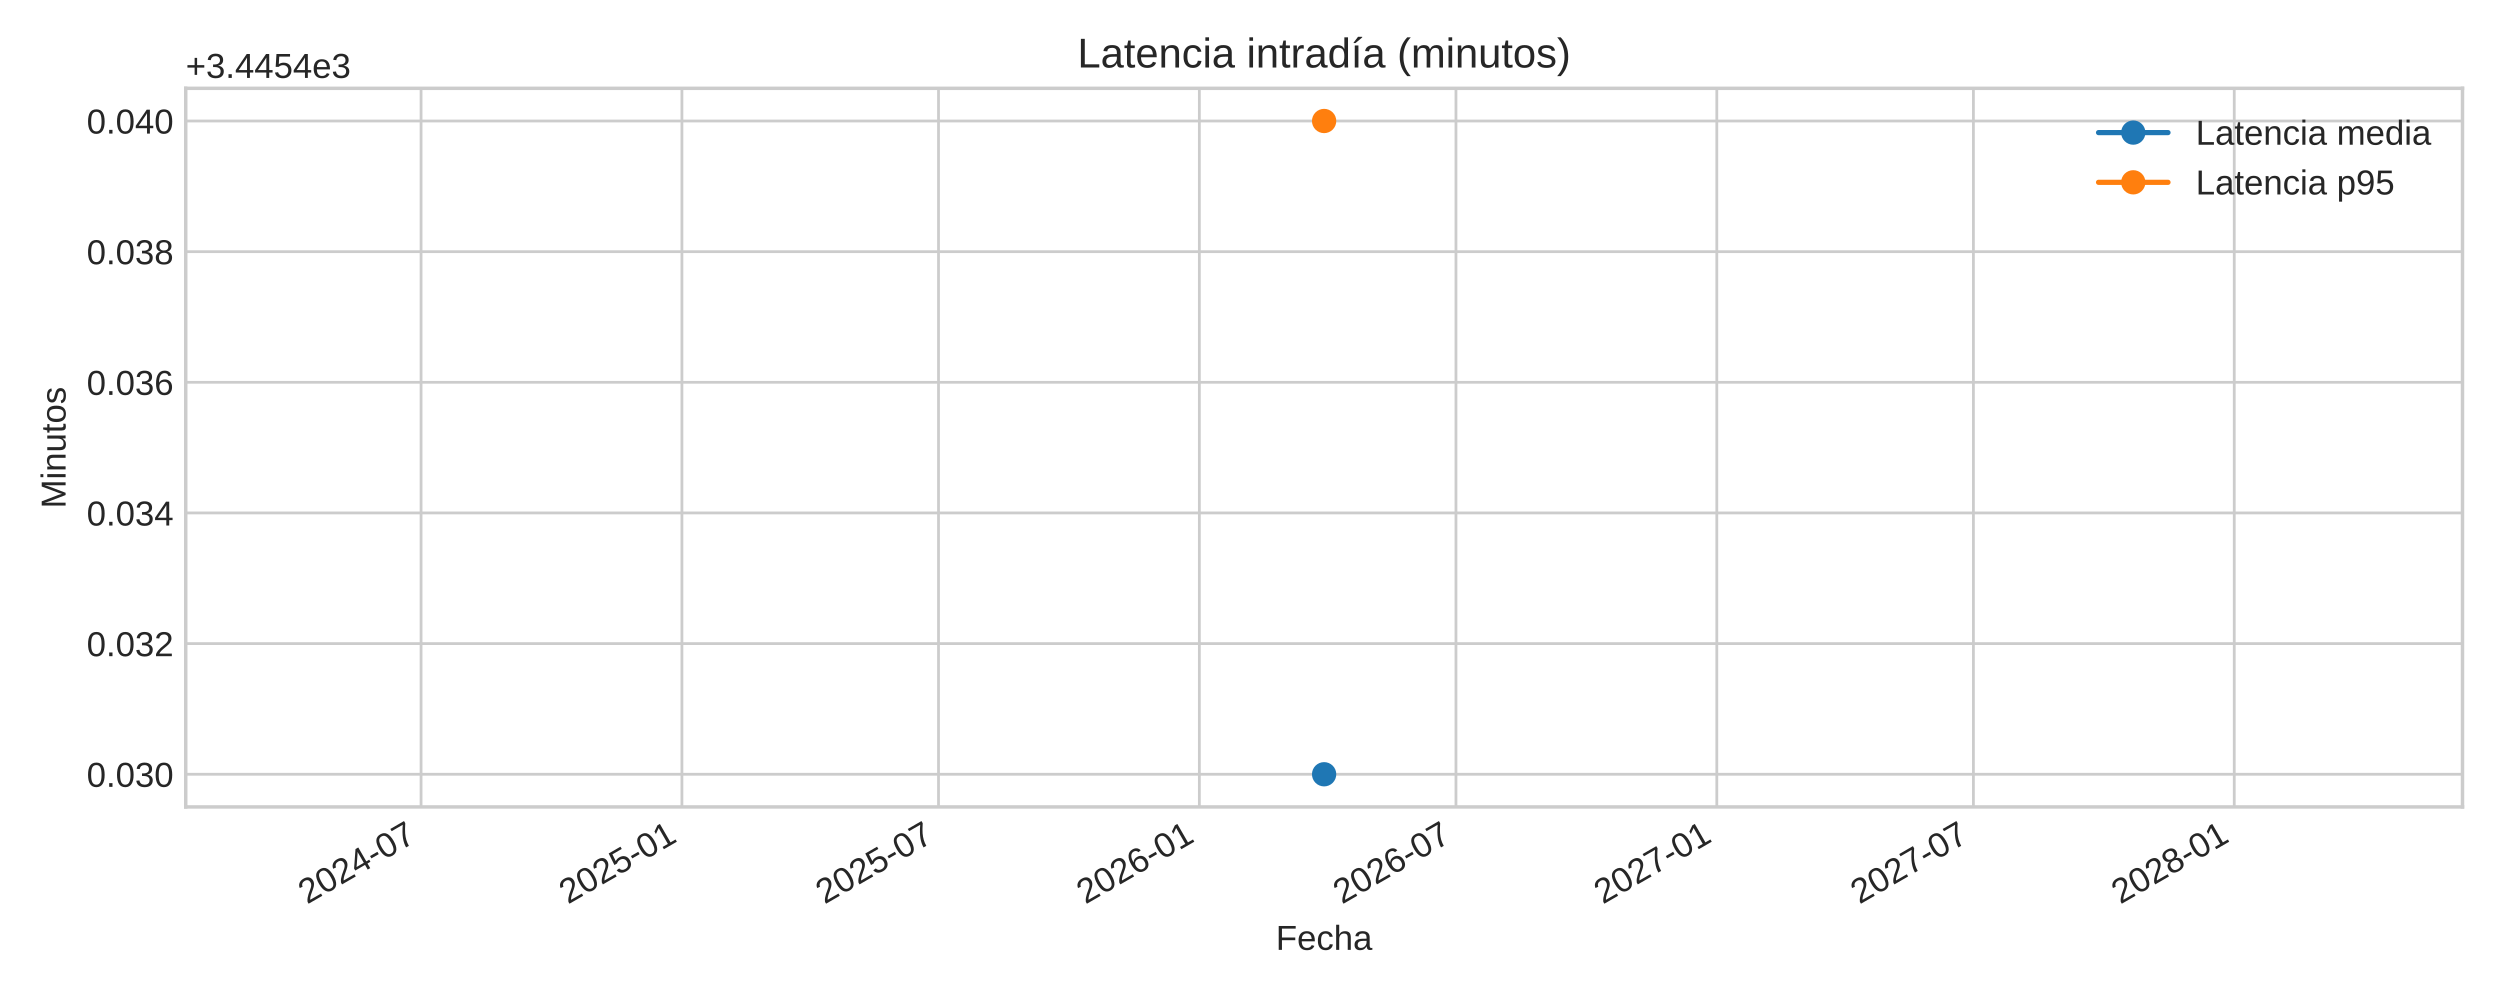
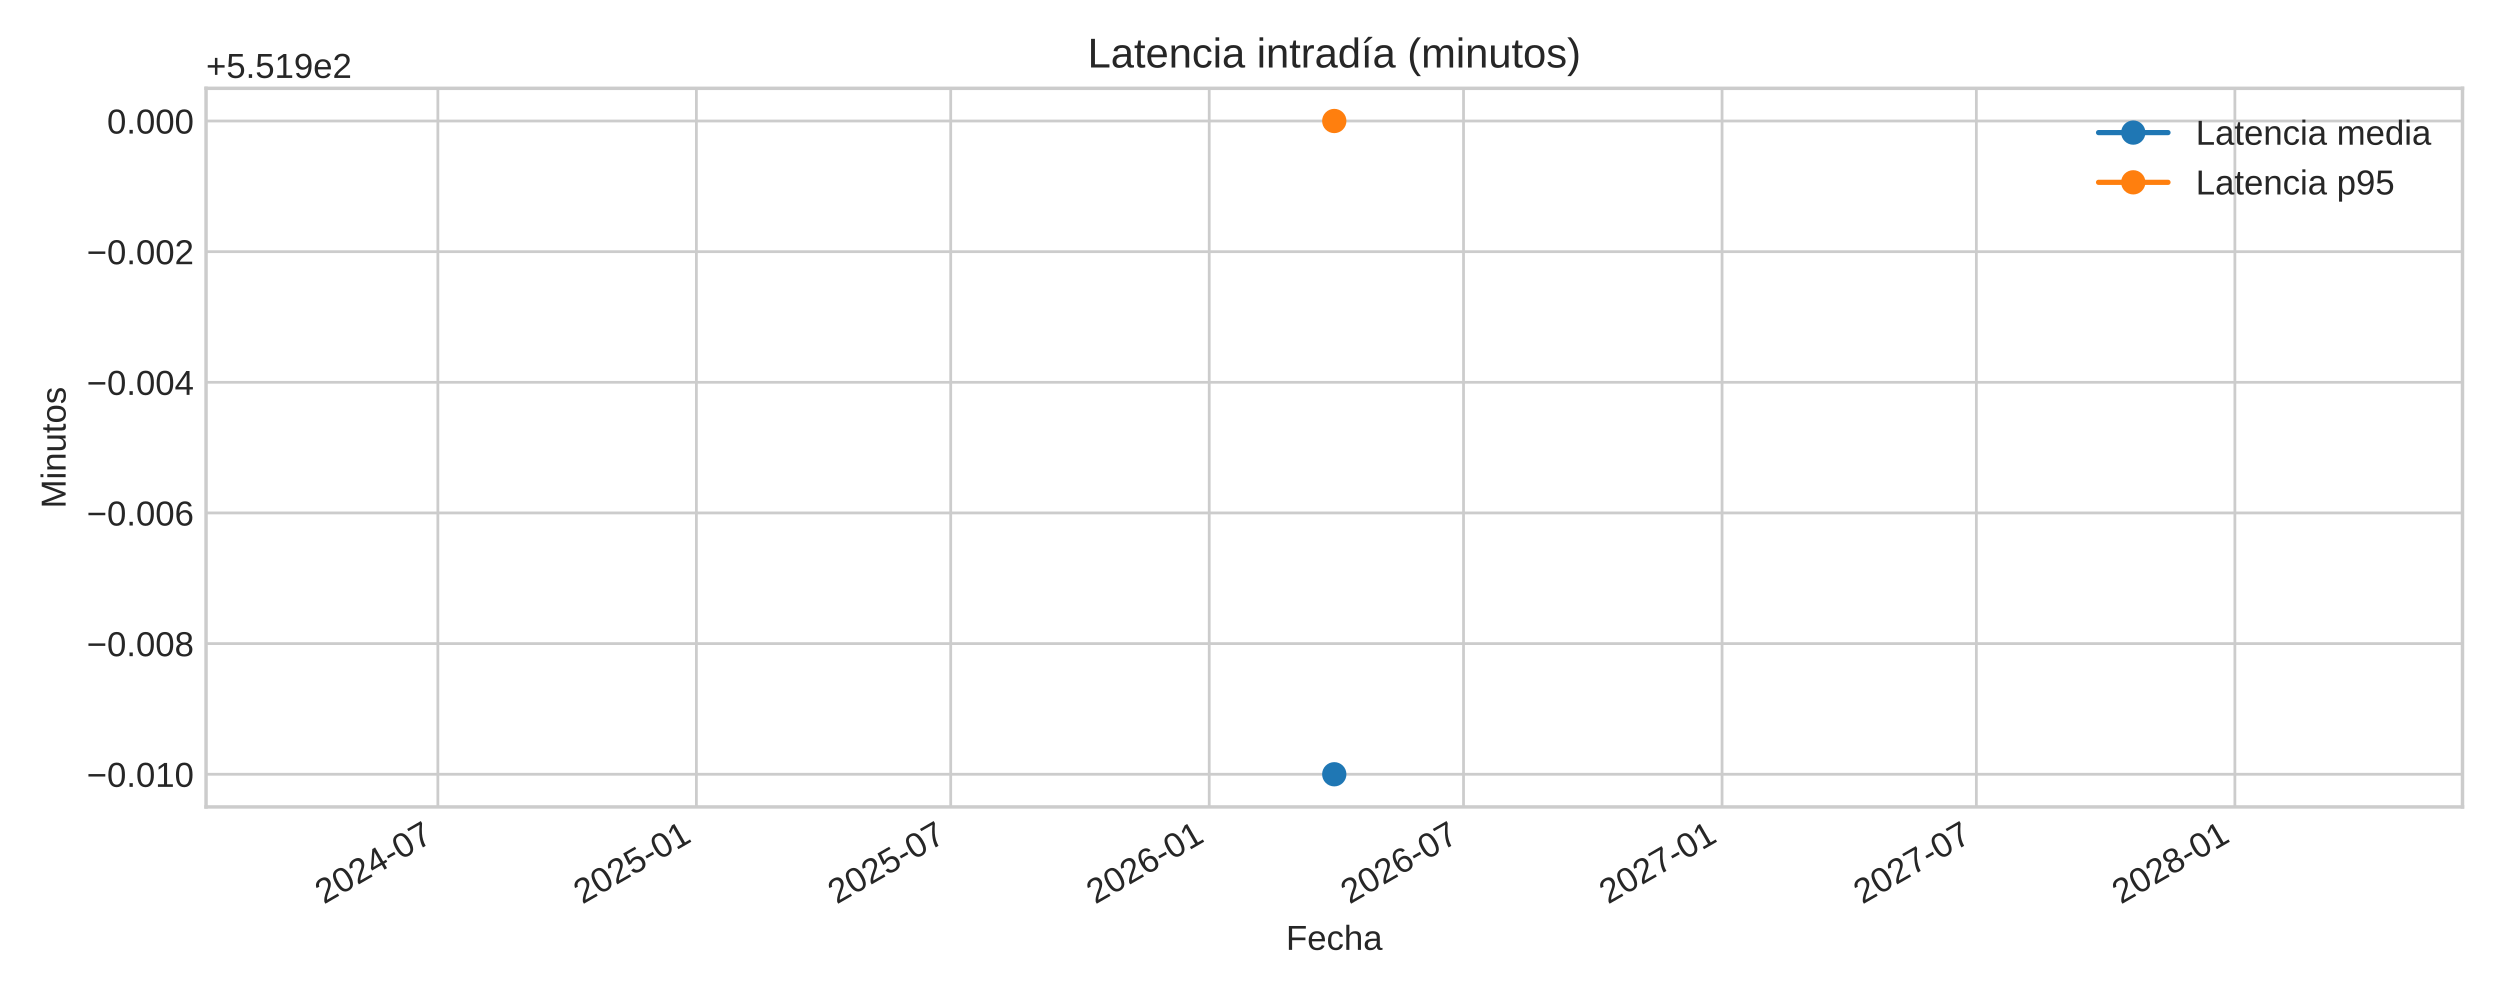
<svg xmlns="http://www.w3.org/2000/svg" xmlns:xlink="http://www.w3.org/1999/xlink" width="720pt" height="288pt" viewBox="0 0 720 288" version="1.1">
  <defs>
    <style type="text/css">*{stroke-linejoin: round; stroke-linecap: butt}</style>
  </defs>
  <g id="figure_1">
    <g id="patch_1">
      <path d="M 0 288  L 720 288  L 720 0  L 0 0  z " style="fill: #ffffff" />
    </g>
    <g id="axes_1">
      <g id="patch_2">
-         <path d="M 53.49 232.395  L 709.2 232.395  L 709.2 25.44  L 53.49 25.44  z " style="fill: #ffffff" />
+         <path d="M 59.34 232.395  L 709.2 232.395  L 709.2 25.44  L 59.34 25.44  z " style="fill: #ffffff" />
      </g>
      <g id="matplotlib.axis_1">
        <g id="xtick_1">
          <g id="line2d_1">
-             <path d="M 121.266 232.395  L 121.266 25.44  " clip-path="url(#pd452703609)" style="fill: none; stroke: #cccccc; stroke-width: 0.8; stroke-linecap: round" />
+             <path d="M 126.106 232.395  L 126.106 25.44  " clip-path="url(#p21375546e6)" style="fill: none; stroke: #cccccc; stroke-width: 0.8; stroke-linecap: round" />
          </g>
          <g id="line2d_2" />
          <g id="text_1">
-             <g style="fill: #262626" transform="translate(88.44918 260.5191) rotate(-30) scale(0.1 -0.1)">
+             <g style="fill: #262626" transform="translate(93.28987 260.5191) rotate(-30) scale(0.1 -0.1)">
              <defs>
                <path id="LiberationSans-32" d="M 322 0  L 322 397  Q 481 763 711 1042  Q 941 1322 1194 1548  Q 1447 1775 1695 1969  Q 1944 2163 2144 2356  Q 2344 2550 2467 2762  Q 2591 2975 2591 3244  Q 2591 3606 2378 3806  Q 2166 4006 1788 4006  Q 1428 4006 1195 3811  Q 963 3616 922 3263  L 347 3316  Q 409 3844 795 4156  Q 1181 4469 1788 4469  Q 2453 4469 2811 4155  Q 3169 3841 3169 3263  Q 3169 3006 3051 2753  Q 2934 2500 2703 2247  Q 2472 1994 1819 1463  Q 1459 1169 1246 933  Q 1034 697 941 478  L 3238 478  L 3238 0  L 322 0  z " transform="scale(0.015625)" />
                <path id="LiberationSans-30" d="M 3309 2203  Q 3309 1100 2920 518  Q 2531 -63 1772 -63  Q 1013 -63 631 515  Q 250 1094 250 2203  Q 250 3338 620 3903  Q 991 4469 1791 4469  Q 2569 4469 2939 3897  Q 3309 3325 3309 2203  z M 2738 2203  Q 2738 3156 2517 3584  Q 2297 4013 1791 4013  Q 1272 4013 1045 3591  Q 819 3169 819 2203  Q 819 1266 1048 831  Q 1278 397 1778 397  Q 2275 397 2506 840  Q 2738 1284 2738 2203  z " transform="scale(0.015625)" />
                <path id="LiberationSans-34" d="M 2753 997  L 2753 0  L 2222 0  L 2222 997  L 147 997  L 147 1434  L 2163 4403  L 2753 4403  L 2753 1441  L 3372 1441  L 3372 997  L 2753 997  z M 2222 3769  Q 2216 3750 2134 3603  Q 2053 3456 2013 3397  L 884 1734  L 716 1503  L 666 1441  L 2222 1441  L 2222 3769  z " transform="scale(0.015625)" />
                <path id="LiberationSans-2d" d="M 284 1450  L 284 1950  L 1847 1950  L 1847 1450  L 284 1450  z " transform="scale(0.015625)" />
                <path id="LiberationSans-37" d="M 3238 3947  Q 2563 2916 2284 2331  Q 2006 1747 1867 1178  Q 1728 609 1728 0  L 1141 0  Q 1141 844 1498 1776  Q 1856 2709 2694 3925  L 328 3925  L 328 4403  L 3238 4403  L 3238 3947  z " transform="scale(0.015625)" />
              </defs>
              <use xlink:href="#LiberationSans-32" />
              <use xlink:href="#LiberationSans-30" x="55.615" />
              <use xlink:href="#LiberationSans-32" x="111.23" />
              <use xlink:href="#LiberationSans-34" x="166.846" />
              <use xlink:href="#LiberationSans-2d" x="222.461" />
              <use xlink:href="#LiberationSans-30" x="255.762" />
              <use xlink:href="#LiberationSans-37" x="311.377" />
            </g>
          </g>
        </g>
        <g id="xtick_2">
          <g id="line2d_3">
-             <path d="M 196.391 232.395  L 196.391 25.44  " clip-path="url(#pd452703609)" style="fill: none; stroke: #cccccc; stroke-width: 0.8; stroke-linecap: round" />
+             <path d="M 200.561 232.395  L 200.561 25.44  " clip-path="url(#p21375546e6)" style="fill: none; stroke: #cccccc; stroke-width: 0.8; stroke-linecap: round" />
          </g>
          <g id="line2d_4" />
          <g id="text_2">
-             <g style="fill: #262626" transform="translate(163.5741 260.5191) rotate(-30) scale(0.1 -0.1)">
+             <g style="fill: #262626" transform="translate(167.7446 260.5191) rotate(-30) scale(0.1 -0.1)">
              <defs>
                <path id="LiberationSans-35" d="M 3291 1434  Q 3291 738 2877 337  Q 2463 -63 1728 -63  Q 1113 -63 734 206  Q 356 475 256 984  L 825 1050  Q 1003 397 1741 397  Q 2194 397 2450 670  Q 2706 944 2706 1422  Q 2706 1838 2448 2094  Q 2191 2350 1753 2350  Q 1525 2350 1328 2278  Q 1131 2206 934 2034  L 384 2034  L 531 4403  L 3034 4403  L 3034 3925  L 1044 3925  L 959 2528  Q 1325 2809 1869 2809  Q 2519 2809 2905 2428  Q 3291 2047 3291 1434  z " transform="scale(0.015625)" />
                <path id="LiberationSans-31" d="M 488 0  L 488 478  L 1609 478  L 1609 3866  L 616 3156  L 616 3688  L 1656 4403  L 2175 4403  L 2175 478  L 3247 478  L 3247 0  L 488 0  z " transform="scale(0.015625)" />
              </defs>
              <use xlink:href="#LiberationSans-32" />
              <use xlink:href="#LiberationSans-30" x="55.615" />
              <use xlink:href="#LiberationSans-32" x="111.23" />
              <use xlink:href="#LiberationSans-35" x="166.846" />
              <use xlink:href="#LiberationSans-2d" x="222.461" />
              <use xlink:href="#LiberationSans-30" x="255.762" />
              <use xlink:href="#LiberationSans-31" x="311.377" />
            </g>
          </g>
        </g>
        <g id="xtick_3">
          <g id="line2d_5">
-             <path d="M 270.291 232.395  L 270.291 25.44  " clip-path="url(#pd452703609)" style="fill: none; stroke: #cccccc; stroke-width: 0.8; stroke-linecap: round" />
+             <path d="M 273.802 232.395  L 273.802 25.44  " clip-path="url(#p21375546e6)" style="fill: none; stroke: #cccccc; stroke-width: 0.8; stroke-linecap: round" />
          </g>
          <g id="line2d_6" />
          <g id="text_3">
-             <g style="fill: #262626" transform="translate(237.4742 260.5191) rotate(-30) scale(0.1 -0.1)">
+             <g style="fill: #262626" transform="translate(240.9853 260.5191) rotate(-30) scale(0.1 -0.1)">
              <use xlink:href="#LiberationSans-32" />
              <use xlink:href="#LiberationSans-30" x="55.615" />
              <use xlink:href="#LiberationSans-32" x="111.23" />
              <use xlink:href="#LiberationSans-35" x="166.846" />
              <use xlink:href="#LiberationSans-2d" x="222.461" />
              <use xlink:href="#LiberationSans-30" x="255.762" />
              <use xlink:href="#LiberationSans-37" x="311.377" />
            </g>
          </g>
        </g>
        <g id="xtick_4">
          <g id="line2d_7">
-             <path d="M 345.416 232.395  L 345.416 25.44  " clip-path="url(#pd452703609)" style="fill: none; stroke: #cccccc; stroke-width: 0.8; stroke-linecap: round" />
+             <path d="M 348.257 232.395  L 348.257 25.44  " clip-path="url(#p21375546e6)" style="fill: none; stroke: #cccccc; stroke-width: 0.8; stroke-linecap: round" />
          </g>
          <g id="line2d_8" />
          <g id="text_4">
-             <g style="fill: #262626" transform="translate(312.5991 260.5191) rotate(-30) scale(0.1 -0.1)">
+             <g style="fill: #262626" transform="translate(315.44 260.5191) rotate(-30) scale(0.1 -0.1)">
              <defs>
                <path id="LiberationSans-36" d="M 3278 1441  Q 3278 744 2900 340  Q 2522 -63 1856 -63  Q 1113 -63 719 490  Q 325 1044 325 2100  Q 325 3244 734 3856  Q 1144 4469 1900 4469  Q 2897 4469 3156 3572  L 2619 3475  Q 2453 4013 1894 4013  Q 1413 4013 1148 3564  Q 884 3116 884 2266  Q 1038 2550 1316 2698  Q 1594 2847 1953 2847  Q 2563 2847 2920 2465  Q 3278 2084 3278 1441  z M 2706 1416  Q 2706 1894 2472 2153  Q 2238 2413 1819 2413  Q 1425 2413 1183 2183  Q 941 1953 941 1550  Q 941 1041 1192 716  Q 1444 391 1838 391  Q 2244 391 2475 664  Q 2706 938 2706 1416  z " transform="scale(0.015625)" />
              </defs>
              <use xlink:href="#LiberationSans-32" />
              <use xlink:href="#LiberationSans-30" x="55.615" />
              <use xlink:href="#LiberationSans-32" x="111.23" />
              <use xlink:href="#LiberationSans-36" x="166.846" />
              <use xlink:href="#LiberationSans-2d" x="222.461" />
              <use xlink:href="#LiberationSans-30" x="255.762" />
              <use xlink:href="#LiberationSans-31" x="311.377" />
            </g>
          </g>
        </g>
        <g id="xtick_5">
          <g id="line2d_9">
-             <path d="M 419.316 232.395  L 419.316 25.44  " clip-path="url(#pd452703609)" style="fill: none; stroke: #cccccc; stroke-width: 0.8; stroke-linecap: round" />
+             <path d="M 421.497 232.395  L 421.497 25.44  " clip-path="url(#p21375546e6)" style="fill: none; stroke: #cccccc; stroke-width: 0.8; stroke-linecap: round" />
          </g>
          <g id="line2d_10" />
          <g id="text_5">
-             <g style="fill: #262626" transform="translate(386.4992 260.5191) rotate(-30) scale(0.1 -0.1)">
+             <g style="fill: #262626" transform="translate(388.6808 260.5191) rotate(-30) scale(0.1 -0.1)">
              <use xlink:href="#LiberationSans-32" />
              <use xlink:href="#LiberationSans-30" x="55.615" />
              <use xlink:href="#LiberationSans-32" x="111.23" />
              <use xlink:href="#LiberationSans-36" x="166.846" />
              <use xlink:href="#LiberationSans-2d" x="222.461" />
              <use xlink:href="#LiberationSans-30" x="255.762" />
              <use xlink:href="#LiberationSans-37" x="311.377" />
            </g>
          </g>
        </g>
        <g id="xtick_6">
          <g id="line2d_11">
-             <path d="M 494.441 232.395  L 494.441 25.44  " clip-path="url(#pd452703609)" style="fill: none; stroke: #cccccc; stroke-width: 0.8; stroke-linecap: round" />
+             <path d="M 495.952 232.395  L 495.952 25.44  " clip-path="url(#p21375546e6)" style="fill: none; stroke: #cccccc; stroke-width: 0.8; stroke-linecap: round" />
          </g>
          <g id="line2d_12" />
          <g id="text_6">
-             <g style="fill: #262626" transform="translate(461.6241 260.5191) rotate(-30) scale(0.1 -0.1)">
+             <g style="fill: #262626" transform="translate(463.1355 260.5191) rotate(-30) scale(0.1 -0.1)">
              <use xlink:href="#LiberationSans-32" />
              <use xlink:href="#LiberationSans-30" x="55.615" />
              <use xlink:href="#LiberationSans-32" x="111.23" />
              <use xlink:href="#LiberationSans-37" x="166.846" />
              <use xlink:href="#LiberationSans-2d" x="222.461" />
              <use xlink:href="#LiberationSans-30" x="255.762" />
              <use xlink:href="#LiberationSans-31" x="311.377" />
            </g>
          </g>
        </g>
        <g id="xtick_7">
          <g id="line2d_13">
-             <path d="M 568.341 232.395  L 568.341 25.44  " clip-path="url(#pd452703609)" style="fill: none; stroke: #cccccc; stroke-width: 0.8; stroke-linecap: round" />
+             <path d="M 569.193 232.395  L 569.193 25.44  " clip-path="url(#p21375546e6)" style="fill: none; stroke: #cccccc; stroke-width: 0.8; stroke-linecap: round" />
          </g>
          <g id="line2d_14" />
          <g id="text_7">
-             <g style="fill: #262626" transform="translate(535.5242 260.5191) rotate(-30) scale(0.1 -0.1)">
+             <g style="fill: #262626" transform="translate(536.3762 260.5191) rotate(-30) scale(0.1 -0.1)">
              <use xlink:href="#LiberationSans-32" />
              <use xlink:href="#LiberationSans-30" x="55.615" />
              <use xlink:href="#LiberationSans-32" x="111.23" />
              <use xlink:href="#LiberationSans-37" x="166.846" />
              <use xlink:href="#LiberationSans-2d" x="222.461" />
              <use xlink:href="#LiberationSans-30" x="255.762" />
              <use xlink:href="#LiberationSans-37" x="311.377" />
            </g>
          </g>
        </g>
        <g id="xtick_8">
          <g id="line2d_15">
-             <path d="M 643.466 232.395  L 643.466 25.44  " clip-path="url(#pd452703609)" style="fill: none; stroke: #cccccc; stroke-width: 0.8; stroke-linecap: round" />
+             <path d="M 643.647 232.395  L 643.647 25.44  " clip-path="url(#p21375546e6)" style="fill: none; stroke: #cccccc; stroke-width: 0.8; stroke-linecap: round" />
          </g>
          <g id="line2d_16" />
          <g id="text_8">
-             <g style="fill: #262626" transform="translate(610.6491 260.5191) rotate(-30) scale(0.1 -0.1)">
+             <g style="fill: #262626" transform="translate(610.8309 260.5191) rotate(-30) scale(0.1 -0.1)">
              <defs>
                <path id="LiberationSans-38" d="M 3281 1228  Q 3281 619 2893 278  Q 2506 -63 1781 -63  Q 1075 -63 676 271  Q 278 606 278 1222  Q 278 1653 525 1947  Q 772 2241 1156 2303  L 1156 2316  Q 797 2400 589 2681  Q 381 2963 381 3341  Q 381 3844 757 4156  Q 1134 4469 1769 4469  Q 2419 4469 2795 4162  Q 3172 3856 3172 3334  Q 3172 2956 2962 2675  Q 2753 2394 2391 2322  L 2391 2309  Q 2813 2241 3047 1952  Q 3281 1663 3281 1228  z M 2588 3303  Q 2588 4050 1769 4050  Q 1372 4050 1164 3862  Q 956 3675 956 3303  Q 956 2925 1170 2726  Q 1384 2528 1775 2528  Q 2172 2528 2380 2711  Q 2588 2894 2588 3303  z M 2697 1281  Q 2697 1691 2453 1898  Q 2209 2106 1769 2106  Q 1341 2106 1100 1882  Q 859 1659 859 1269  Q 859 359 1788 359  Q 2247 359 2472 579  Q 2697 800 2697 1281  z " transform="scale(0.015625)" />
              </defs>
              <use xlink:href="#LiberationSans-32" />
              <use xlink:href="#LiberationSans-30" x="55.615" />
              <use xlink:href="#LiberationSans-32" x="111.23" />
              <use xlink:href="#LiberationSans-38" x="166.846" />
              <use xlink:href="#LiberationSans-2d" x="222.461" />
              <use xlink:href="#LiberationSans-30" x="255.762" />
              <use xlink:href="#LiberationSans-31" x="311.377" />
            </g>
          </g>
        </g>
        <g id="text_9">
-           <g style="fill: #262626" transform="translate(367.4497 273.563) scale(0.1 -0.1)">
+           <g style="fill: #262626" transform="translate(370.3747 273.563) scale(0.1 -0.1)">
            <defs>
              <path id="LiberationSans-46" d="M 1122 3916  L 1122 2278  L 3578 2278  L 3578 1784  L 1122 1784  L 1122 0  L 525 0  L 525 4403  L 3653 4403  L 3653 3916  L 1122 3916  z " transform="scale(0.015625)" />
              <path id="LiberationSans-65" d="M 863 1572  Q 863 991 1103 675  Q 1344 359 1806 359  Q 2172 359 2392 506  Q 2613 653 2691 878  L 3184 738  Q 2881 -63 1806 -63  Q 1056 -63 664 384  Q 272 831 272 1713  Q 272 2550 664 2997  Q 1056 3444 1784 3444  Q 3275 3444 3275 1647  L 3275 1572  L 863 1572  z M 2694 2003  Q 2647 2538 2422 2783  Q 2197 3028 1775 3028  Q 1366 3028 1127 2754  Q 888 2481 869 2003  L 2694 2003  z " transform="scale(0.015625)" />
              <path id="LiberationSans-63" d="M 859 1706  Q 859 1031 1071 706  Q 1284 381 1713 381  Q 2013 381 2214 543  Q 2416 706 2463 1044  L 3031 1006  Q 2966 519 2616 228  Q 2266 -63 1728 -63  Q 1019 -63 645 385  Q 272 834 272 1694  Q 272 2547 647 2995  Q 1022 3444 1722 3444  Q 2241 3444 2583 3175  Q 2925 2906 3013 2434  L 2434 2391  Q 2391 2672 2212 2837  Q 2034 3003 1706 3003  Q 1259 3003 1059 2706  Q 859 2409 859 1706  z " transform="scale(0.015625)" />
              <path id="LiberationSans-68" d="M 991 2803  Q 1172 3134 1426 3289  Q 1681 3444 2072 3444  Q 2622 3444 2883 3170  Q 3144 2897 3144 2253  L 3144 0  L 2578 0  L 2578 2144  Q 2578 2500 2512 2673  Q 2447 2847 2297 2928  Q 2147 3009 1881 3009  Q 1484 3009 1245 2734  Q 1006 2459 1006 1994  L 1006 0  L 444 0  L 444 4638  L 1006 4638  L 1006 3431  Q 1006 3241 995 3037  Q 984 2834 981 2803  L 991 2803  z " transform="scale(0.015625)" />
              <path id="LiberationSans-61" d="M 1294 -63  Q 784 -63 528 206  Q 272 475 272 944  Q 272 1469 617 1750  Q 963 2031 1731 2050  L 2491 2063  L 2491 2247  Q 2491 2659 2316 2837  Q 2141 3016 1766 3016  Q 1388 3016 1216 2887  Q 1044 2759 1009 2478  L 422 2531  Q 566 3444 1778 3444  Q 2416 3444 2737 3151  Q 3059 2859 3059 2306  L 3059 850  Q 3059 600 3125 473  Q 3191 347 3375 347  Q 3456 347 3559 369  L 3559 19  Q 3347 -31 3125 -31  Q 2813 -31 2670 133  Q 2528 297 2509 647  L 2491 647  Q 2275 259 1989 98  Q 1703 -63 1294 -63  z M 1422 359  Q 1731 359 1972 500  Q 2213 641 2352 886  Q 2491 1131 2491 1391  L 2491 1669  L 1875 1656  Q 1478 1650 1273 1575  Q 1069 1500 959 1344  Q 850 1188 850 934  Q 850 659 998 509  Q 1147 359 1422 359  z " transform="scale(0.015625)" />
            </defs>
            <use xlink:href="#LiberationSans-46" />
            <use xlink:href="#LiberationSans-65" x="61.084" />
            <use xlink:href="#LiberationSans-63" x="116.699" />
            <use xlink:href="#LiberationSans-68" x="166.699" />
            <use xlink:href="#LiberationSans-61" x="222.314" />
          </g>
        </g>
      </g>
      <g id="matplotlib.axis_2">
        <g id="ytick_1">
          <g id="line2d_17">
-             <path d="M 53.49 222.988  L 709.2 222.988  " clip-path="url(#pd452703609)" style="fill: none; stroke: #cccccc; stroke-width: 0.8; stroke-linecap: round" />
+             <path d="M 59.34 222.988  L 709.2 222.988  " clip-path="url(#p21375546e6)" style="fill: none; stroke: #cccccc; stroke-width: 0.8; stroke-linecap: round" />
          </g>
          <g id="line2d_18" />
          <g id="text_10">
-             <g style="fill: #262626" transform="translate(24.96813 226.6118) scale(0.1 -0.1)">
+             <g style="fill: #262626" transform="translate(24.9775 226.6118) scale(0.1 -0.1)">
              <defs>
+                 <path id="LiberationSans-2212" d="M 316 1900  L 316 2356  L 3425 2356  L 3425 1900  L 316 1900  z " transform="scale(0.015625)" />
                <path id="LiberationSans-2e" d="M 584 0  L 584 684  L 1194 684  L 1194 0  L 584 0  z " transform="scale(0.015625)" />
-                 <path id="LiberationSans-33" d="M 3278 1216  Q 3278 606 2890 271  Q 2503 -63 1784 -63  Q 1116 -63 717 239  Q 319 541 244 1131  L 825 1184  Q 938 403 1784 403  Q 2209 403 2451 612  Q 2694 822 2694 1234  Q 2694 1594 2417 1795  Q 2141 1997 1619 1997  L 1300 1997  L 1300 2484  L 1606 2484  Q 2069 2484 2323 2686  Q 2578 2888 2578 3244  Q 2578 3597 2370 3801  Q 2163 4006 1753 4006  Q 1381 4006 1151 3815  Q 922 3625 884 3278  L 319 3322  Q 381 3863 767 4166  Q 1153 4469 1759 4469  Q 2422 4469 2789 4161  Q 3156 3853 3156 3303  Q 3156 2881 2920 2617  Q 2684 2353 2234 2259  L 2234 2247  Q 2728 2194 3003 1916  Q 3278 1638 3278 1216  z " transform="scale(0.015625)" />
              </defs>
+               <use xlink:href="#LiberationSans-2212" />
+               <use xlink:href="#LiberationSans-30" x="58.398" />
+               <use xlink:href="#LiberationSans-2e" x="114.014" />
+               <use xlink:href="#LiberationSans-30" x="141.797" />
+               <use xlink:href="#LiberationSans-31" x="197.412" />
+               <use xlink:href="#LiberationSans-30" x="253.027" />
+             </g>
+           </g>
+         </g>
+         <g id="ytick_2">
+           <g id="line2d_19">
+             <path d="M 59.34 185.36  L 709.2 185.36  " clip-path="url(#p21375546e6)" style="fill: none; stroke: #cccccc; stroke-width: 0.8; stroke-linecap: round" />
+           </g>
+           <g id="line2d_20" />
+           <g id="text_11">
+             <g style="fill: #262626" transform="translate(24.9775 188.9836) scale(0.1 -0.1)">
+               <use xlink:href="#LiberationSans-2212" />
+               <use xlink:href="#LiberationSans-30" x="58.398" />
+               <use xlink:href="#LiberationSans-2e" x="114.014" />
+               <use xlink:href="#LiberationSans-30" x="141.797" />
+               <use xlink:href="#LiberationSans-30" x="197.412" />
+               <use xlink:href="#LiberationSans-38" x="253.027" />
+             </g>
+           </g>
+         </g>
+         <g id="ytick_3">
+           <g id="line2d_21">
+             <path d="M 59.34 147.732  L 709.2 147.732  " clip-path="url(#p21375546e6)" style="fill: none; stroke: #cccccc; stroke-width: 0.8; stroke-linecap: round" />
+           </g>
+           <g id="line2d_22" />
+           <g id="text_12">
+             <g style="fill: #262626" transform="translate(24.9775 151.3553) scale(0.1 -0.1)">
+               <use xlink:href="#LiberationSans-2212" />
+               <use xlink:href="#LiberationSans-30" x="58.398" />
+               <use xlink:href="#LiberationSans-2e" x="114.014" />
+               <use xlink:href="#LiberationSans-30" x="141.797" />
+               <use xlink:href="#LiberationSans-30" x="197.412" />
+               <use xlink:href="#LiberationSans-36" x="253.027" />
+             </g>
+           </g>
+         </g>
+         <g id="ytick_4">
+           <g id="line2d_23">
+             <path d="M 59.34 110.104  L 709.2 110.104  " clip-path="url(#p21375546e6)" style="fill: none; stroke: #cccccc; stroke-width: 0.8; stroke-linecap: round" />
+           </g>
+           <g id="line2d_24" />
+           <g id="text_13">
+             <g style="fill: #262626" transform="translate(24.9775 113.727) scale(0.1 -0.1)">
+               <use xlink:href="#LiberationSans-2212" />
+               <use xlink:href="#LiberationSans-30" x="58.398" />
+               <use xlink:href="#LiberationSans-2e" x="114.014" />
+               <use xlink:href="#LiberationSans-30" x="141.797" />
+               <use xlink:href="#LiberationSans-30" x="197.412" />
+               <use xlink:href="#LiberationSans-34" x="253.027" />
+             </g>
+           </g>
+         </g>
+         <g id="ytick_5">
+           <g id="line2d_25">
+             <path d="M 59.34 72.475  L 709.2 72.475  " clip-path="url(#p21375546e6)" style="fill: none; stroke: #cccccc; stroke-width: 0.8; stroke-linecap: round" />
+           </g>
+           <g id="line2d_26" />
+           <g id="text_14">
+             <g style="fill: #262626" transform="translate(24.9775 76.09877) scale(0.1 -0.1)">
+               <use xlink:href="#LiberationSans-2212" />
+               <use xlink:href="#LiberationSans-30" x="58.398" />
+               <use xlink:href="#LiberationSans-2e" x="114.014" />
+               <use xlink:href="#LiberationSans-30" x="141.797" />
+               <use xlink:href="#LiberationSans-30" x="197.412" />
+               <use xlink:href="#LiberationSans-32" x="253.027" />
+             </g>
+           </g>
+         </g>
+         <g id="ytick_6">
+           <g id="line2d_27">
+             <path d="M 59.34 34.847  L 709.2 34.847  " clip-path="url(#p21375546e6)" style="fill: none; stroke: #cccccc; stroke-width: 0.8; stroke-linecap: round" />
+           </g>
+           <g id="line2d_28" />
+           <g id="text_15">
+             <g style="fill: #262626" transform="translate(30.81812 38.4705) scale(0.1 -0.1)">
              <use xlink:href="#LiberationSans-30" />
              <use xlink:href="#LiberationSans-2e" x="55.615" />
              <use xlink:href="#LiberationSans-30" x="83.398" />
-               <use xlink:href="#LiberationSans-33" x="139.014" />
+               <use xlink:href="#LiberationSans-30" x="139.014" />
              <use xlink:href="#LiberationSans-30" x="194.629" />
            </g>
          </g>
        </g>
-         <g id="ytick_2">
-           <g id="line2d_19">
-             <path d="M 53.49 185.36  L 709.2 185.36  " clip-path="url(#pd452703609)" style="fill: none; stroke: #cccccc; stroke-width: 0.8; stroke-linecap: round" />
-           </g>
-           <g id="line2d_20" />
-           <g id="text_11">
-             <g style="fill: #262626" transform="translate(24.96813 188.9836) scale(0.1 -0.1)">
-               <use xlink:href="#LiberationSans-30" />
-               <use xlink:href="#LiberationSans-2e" x="55.615" />
-               <use xlink:href="#LiberationSans-30" x="83.398" />
-               <use xlink:href="#LiberationSans-33" x="139.014" />
-               <use xlink:href="#LiberationSans-32" x="194.629" />
-             </g>
-           </g>
-         </g>
-         <g id="ytick_3">
-           <g id="line2d_21">
-             <path d="M 53.49 147.732  L 709.2 147.732  " clip-path="url(#pd452703609)" style="fill: none; stroke: #cccccc; stroke-width: 0.8; stroke-linecap: round" />
-           </g>
-           <g id="line2d_22" />
-           <g id="text_12">
-             <g style="fill: #262626" transform="translate(24.96813 151.3553) scale(0.1 -0.1)">
-               <use xlink:href="#LiberationSans-30" />
-               <use xlink:href="#LiberationSans-2e" x="55.615" />
-               <use xlink:href="#LiberationSans-30" x="83.398" />
-               <use xlink:href="#LiberationSans-33" x="139.014" />
-               <use xlink:href="#LiberationSans-34" x="194.629" />
-             </g>
-           </g>
-         </g>
-         <g id="ytick_4">
-           <g id="line2d_23">
-             <path d="M 53.49 110.104  L 709.2 110.104  " clip-path="url(#pd452703609)" style="fill: none; stroke: #cccccc; stroke-width: 0.8; stroke-linecap: round" />
-           </g>
-           <g id="line2d_24" />
-           <g id="text_13">
-             <g style="fill: #262626" transform="translate(24.96813 113.727) scale(0.1 -0.1)">
-               <use xlink:href="#LiberationSans-30" />
-               <use xlink:href="#LiberationSans-2e" x="55.615" />
-               <use xlink:href="#LiberationSans-30" x="83.398" />
-               <use xlink:href="#LiberationSans-33" x="139.014" />
-               <use xlink:href="#LiberationSans-36" x="194.629" />
-             </g>
-           </g>
-         </g>
-         <g id="ytick_5">
-           <g id="line2d_25">
-             <path d="M 53.49 72.475  L 709.2 72.475  " clip-path="url(#pd452703609)" style="fill: none; stroke: #cccccc; stroke-width: 0.8; stroke-linecap: round" />
-           </g>
-           <g id="line2d_26" />
-           <g id="text_14">
-             <g style="fill: #262626" transform="translate(24.96813 76.09877) scale(0.1 -0.1)">
-               <use xlink:href="#LiberationSans-30" />
-               <use xlink:href="#LiberationSans-2e" x="55.615" />
-               <use xlink:href="#LiberationSans-30" x="83.398" />
-               <use xlink:href="#LiberationSans-33" x="139.014" />
-               <use xlink:href="#LiberationSans-38" x="194.629" />
-             </g>
-           </g>
-         </g>
-         <g id="ytick_6">
-           <g id="line2d_27">
-             <path d="M 53.49 34.847  L 709.2 34.847  " clip-path="url(#pd452703609)" style="fill: none; stroke: #cccccc; stroke-width: 0.8; stroke-linecap: round" />
-           </g>
-           <g id="line2d_28" />
-           <g id="text_15">
-             <g style="fill: #262626" transform="translate(24.96813 38.4705) scale(0.1 -0.1)">
-               <use xlink:href="#LiberationSans-30" />
-               <use xlink:href="#LiberationSans-2e" x="55.615" />
-               <use xlink:href="#LiberationSans-30" x="83.398" />
-               <use xlink:href="#LiberationSans-34" x="139.014" />
-               <use xlink:href="#LiberationSans-30" x="194.629" />
-             </g>
-           </g>
-         </g>
        <g id="text_16">
-           <g style="fill: #262626" transform="translate(18.89313 146.424) rotate(-90) scale(0.1 -0.1)">
+           <g style="fill: #262626" transform="translate(18.9025 146.424) rotate(-90) scale(0.1 -0.1)">
            <defs>
              <path id="LiberationSans-4d" d="M 4269 0  L 4269 2938  Q 4269 3425 4297 3875  Q 4144 3316 4022 3000  L 2884 0  L 2466 0  L 1313 3000  L 1138 3531  L 1034 3875  L 1044 3528  L 1056 2938  L 1056 0  L 525 0  L 525 4403  L 1309 4403  L 2481 1350  Q 2544 1166 2601 955  Q 2659 744 2678 650  Q 2703 775 2783 1029  Q 2863 1284 2891 1350  L 4041 4403  L 4806 4403  L 4806 0  L 4269 0  z " transform="scale(0.015625)" />
              <path id="LiberationSans-69" d="M 428 4100  L 428 4638  L 991 4638  L 991 4100  L 428 4100  z M 428 0  L 428 3381  L 991 3381  L 991 0  L 428 0  z " transform="scale(0.015625)" />
              <path id="LiberationSans-6e" d="M 2578 0  L 2578 2144  Q 2578 2478 2512 2662  Q 2447 2847 2303 2928  Q 2159 3009 1881 3009  Q 1475 3009 1240 2731  Q 1006 2453 1006 1959  L 1006 0  L 444 0  L 444 2659  Q 444 3250 425 3381  L 956 3381  Q 959 3366 962 3297  Q 966 3228 970 3139  Q 975 3050 981 2803  L 991 2803  Q 1184 3153 1439 3298  Q 1694 3444 2072 3444  Q 2628 3444 2886 3167  Q 3144 2891 3144 2253  L 3144 0  L 2578 0  z " transform="scale(0.015625)" />
              <path id="LiberationSans-75" d="M 981 3381  L 981 1238  Q 981 903 1047 718  Q 1113 534 1256 453  Q 1400 372 1678 372  Q 2084 372 2318 650  Q 2553 928 2553 1422  L 2553 3381  L 3116 3381  L 3116 722  Q 3116 131 3134 0  L 2603 0  Q 2600 16 2597 84  Q 2594 153 2589 242  Q 2584 331 2578 578  L 2569 578  Q 2375 228 2120 82  Q 1866 -63 1488 -63  Q 931 -63 673 214  Q 416 491 416 1128  L 416 3381  L 981 3381  z " transform="scale(0.015625)" />
              <path id="LiberationSans-74" d="M 1731 25  Q 1453 -50 1163 -50  Q 488 -50 488 716  L 488 2972  L 97 2972  L 97 3381  L 509 3381  L 675 4138  L 1050 4138  L 1050 3381  L 1675 3381  L 1675 2972  L 1050 2972  L 1050 838  Q 1050 594 1129 495  Q 1209 397 1406 397  Q 1519 397 1731 441  L 1731 25  z " transform="scale(0.015625)" />
              <path id="LiberationSans-6f" d="M 3291 1694  Q 3291 806 2900 371  Q 2509 -63 1766 -63  Q 1025 -63 647 389  Q 269 841 269 1694  Q 269 3444 1784 3444  Q 2559 3444 2925 3017  Q 3291 2591 3291 1694  z M 2700 1694  Q 2700 2394 2492 2711  Q 2284 3028 1794 3028  Q 1300 3028 1079 2704  Q 859 2381 859 1694  Q 859 1025 1076 689  Q 1294 353 1759 353  Q 2266 353 2483 678  Q 2700 1003 2700 1694  z " transform="scale(0.015625)" />
              <path id="LiberationSans-73" d="M 2969 934  Q 2969 456 2608 196  Q 2247 -63 1597 -63  Q 966 -63 623 145  Q 281 353 178 794  L 675 891  Q 747 619 972 492  Q 1197 366 1597 366  Q 2025 366 2223 497  Q 2422 628 2422 891  Q 2422 1091 2284 1216  Q 2147 1341 1841 1422  L 1438 1528  Q 953 1653 748 1773  Q 544 1894 428 2066  Q 313 2238 313 2488  Q 313 2950 642 3192  Q 972 3434 1603 3434  Q 2163 3434 2492 3237  Q 2822 3041 2909 2606  L 2403 2544  Q 2356 2769 2151 2889  Q 1947 3009 1603 3009  Q 1222 3009 1040 2893  Q 859 2778 859 2544  Q 859 2400 934 2306  Q 1009 2213 1156 2147  Q 1303 2081 1775 1966  Q 2222 1853 2419 1758  Q 2616 1663 2730 1547  Q 2844 1431 2906 1279  Q 2969 1128 2969 934  z " transform="scale(0.015625)" />
            </defs>
            <use xlink:href="#LiberationSans-4d" />
            <use xlink:href="#LiberationSans-69" x="83.301" />
            <use xlink:href="#LiberationSans-6e" x="105.518" />
            <use xlink:href="#LiberationSans-75" x="161.133" />
            <use xlink:href="#LiberationSans-74" x="216.748" />
            <use xlink:href="#LiberationSans-6f" x="244.531" />
            <use xlink:href="#LiberationSans-73" x="300.146" />
          </g>
        </g>
        <g id="text_17">
-           <g style="fill: #262626" transform="translate(53.49 22.44) scale(0.1 -0.1)">
+           <g style="fill: #262626" transform="translate(59.34 22.44) scale(0.1 -0.1)">
            <defs>
              <path id="LiberationSans-2b" d="M 2097 1900  L 2097 563  L 1638 563  L 1638 1900  L 313 1900  L 313 2356  L 1638 2356  L 1638 3694  L 2097 3694  L 2097 2356  L 3422 2356  L 3422 1900  L 2097 1900  z " transform="scale(0.015625)" />
+               <path id="LiberationSans-39" d="M 3256 2291  Q 3256 1156 2842 546  Q 2428 -63 1663 -63  Q 1147 -63 836 154  Q 525 372 391 856  L 928 941  Q 1097 391 1672 391  Q 2156 391 2422 841  Q 2688 1291 2700 2125  Q 2575 1844 2272 1673  Q 1969 1503 1606 1503  Q 1013 1503 656 1909  Q 300 2316 300 2988  Q 300 3678 687 4073  Q 1075 4469 1766 4469  Q 2500 4469 2878 3925  Q 3256 3381 3256 2291  z M 2644 2834  Q 2644 3366 2400 3689  Q 2156 4013 1747 4013  Q 1341 4013 1106 3736  Q 872 3459 872 2988  Q 872 2506 1106 2226  Q 1341 1947 1741 1947  Q 1984 1947 2193 2058  Q 2403 2169 2523 2372  Q 2644 2575 2644 2834  z " transform="scale(0.015625)" />
            </defs>
            <use xlink:href="#LiberationSans-2b" />
-             <use xlink:href="#LiberationSans-33" x="58.398" />
+             <use xlink:href="#LiberationSans-35" x="58.398" />
            <use xlink:href="#LiberationSans-2e" x="114.014" />
-             <use xlink:href="#LiberationSans-34" x="141.797" />
-             <use xlink:href="#LiberationSans-34" x="197.412" />
-             <use xlink:href="#LiberationSans-35" x="253.027" />
-             <use xlink:href="#LiberationSans-34" x="308.643" />
-             <use xlink:href="#LiberationSans-65" x="364.258" />
-             <use xlink:href="#LiberationSans-33" x="419.873" />
+             <use xlink:href="#LiberationSans-35" x="141.797" />
+             <use xlink:href="#LiberationSans-31" x="197.412" />
+             <use xlink:href="#LiberationSans-39" x="253.027" />
+             <use xlink:href="#LiberationSans-65" x="308.643" />
+             <use xlink:href="#LiberationSans-32" x="364.258" />
          </g>
        </g>
      </g>
      <g id="line2d_29">
-         <path d="M 381.345 222.988  " clip-path="url(#pd452703609)" style="fill: none; stroke: #1f77b4; stroke-width: 1.5; stroke-linecap: round" />
+         <path d="M 384.27 222.988  " clip-path="url(#p21375546e6)" style="fill: none; stroke: #1f77b4; stroke-width: 1.5; stroke-linecap: round" />
        <defs>
-           <path id="m5c53a36b4a" d="M 0 3  C 0.796 3 1.559 2.684 2.121 2.121  C 2.684 1.559 3 0.796 3 0  C 3 -0.796 2.684 -1.559 2.121 -2.121  C 1.559 -2.684 0.796 -3 0 -3  C -0.796 -3 -1.559 -2.684 -2.121 -2.121  C -2.684 -1.559 -3 -0.796 -3 0  C -3 0.796 -2.684 1.559 -2.121 2.121  C -1.559 2.684 -0.796 3 0 3  z " style="stroke: #1f77b4" />
+           <path id="mbe0f4f56d6" d="M 0 3  C 0.796 3 1.559 2.684 2.121 2.121  C 2.684 1.559 3 0.796 3 0  C 3 -0.796 2.684 -1.559 2.121 -2.121  C 1.559 -2.684 0.796 -3 0 -3  C -0.796 -3 -1.559 -2.684 -2.121 -2.121  C -2.684 -1.559 -3 -0.796 -3 0  C -3 0.796 -2.684 1.559 -2.121 2.121  C -1.559 2.684 -0.796 3 0 3  z " style="stroke: #1f77b4" />
        </defs>
-         <g clip-path="url(#pd452703609)">
-           <use xlink:href="#m5c53a36b4a" x="381.345" y="222.988" style="fill: #1f77b4; stroke: #1f77b4" />
+         <g clip-path="url(#p21375546e6)">
+           <use xlink:href="#mbe0f4f56d6" x="384.27" y="222.988" style="fill: #1f77b4; stroke: #1f77b4" />
        </g>
      </g>
      <g id="line2d_30">
-         <path d="M 381.345 34.847  " clip-path="url(#pd452703609)" style="fill: none; stroke: #ff7f0e; stroke-width: 1.5; stroke-linecap: round" />
+         <path d="M 384.27 34.847  " clip-path="url(#p21375546e6)" style="fill: none; stroke: #ff7f0e; stroke-width: 1.5; stroke-linecap: round" />
        <defs>
-           <path id="m65e01da39a" d="M 0 3  C 0.796 3 1.559 2.684 2.121 2.121  C 2.684 1.559 3 0.796 3 0  C 3 -0.796 2.684 -1.559 2.121 -2.121  C 1.559 -2.684 0.796 -3 0 -3  C -0.796 -3 -1.559 -2.684 -2.121 -2.121  C -2.684 -1.559 -3 -0.796 -3 0  C -3 0.796 -2.684 1.559 -2.121 2.121  C -1.559 2.684 -0.796 3 0 3  z " style="stroke: #ff7f0e" />
+           <path id="m9a90fbb949" d="M 0 3  C 0.796 3 1.559 2.684 2.121 2.121  C 2.684 1.559 3 0.796 3 0  C 3 -0.796 2.684 -1.559 2.121 -2.121  C 1.559 -2.684 0.796 -3 0 -3  C -0.796 -3 -1.559 -2.684 -2.121 -2.121  C -2.684 -1.559 -3 -0.796 -3 0  C -3 0.796 -2.684 1.559 -2.121 2.121  C -1.559 2.684 -0.796 3 0 3  z " style="stroke: #ff7f0e" />
        </defs>
-         <g clip-path="url(#pd452703609)">
-           <use xlink:href="#m65e01da39a" x="381.345" y="34.847" style="fill: #ff7f0e; stroke: #ff7f0e" />
+         <g clip-path="url(#p21375546e6)">
+           <use xlink:href="#m9a90fbb949" x="384.27" y="34.847" style="fill: #ff7f0e; stroke: #ff7f0e" />
        </g>
      </g>
      <g id="patch_3">
-         <path d="M 53.49 232.395  L 53.49 25.44  " style="fill: none; stroke: #cccccc; stroke-linejoin: miter; stroke-linecap: square" />
+         <path d="M 59.34 232.395  L 59.34 25.44  " style="fill: none; stroke: #cccccc; stroke-linejoin: miter; stroke-linecap: square" />
      </g>
      <g id="patch_4">
        <path d="M 709.2 232.395  L 709.2 25.44  " style="fill: none; stroke: #cccccc; stroke-linejoin: miter; stroke-linecap: square" />
      </g>
      <g id="patch_5">
-         <path d="M 53.49 232.395  L 709.2 232.395  " style="fill: none; stroke: #cccccc; stroke-linejoin: miter; stroke-linecap: square" />
+         <path d="M 59.34 232.395  L 709.2 232.395  " style="fill: none; stroke: #cccccc; stroke-linejoin: miter; stroke-linecap: square" />
      </g>
      <g id="patch_6">
-         <path d="M 53.49 25.44  L 709.2 25.44  " style="fill: none; stroke: #cccccc; stroke-linejoin: miter; stroke-linecap: square" />
+         <path d="M 59.34 25.44  L 709.2 25.44  " style="fill: none; stroke: #cccccc; stroke-linejoin: miter; stroke-linecap: square" />
      </g>
      <g id="text_18">
-         <g style="fill: #262626" transform="translate(310.3144 19.44) scale(0.12 -0.12)">
+         <g style="fill: #262626" transform="translate(313.2394 19.44) scale(0.12 -0.12)">
          <defs>
            <path id="LiberationSans-4c" d="M 525 0  L 525 4403  L 1122 4403  L 1122 488  L 3347 488  L 3347 0  L 525 0  z " transform="scale(0.015625)" />
            <path id="LiberationSans-20" transform="scale(0.015625)" />
            <path id="LiberationSans-72" d="M 444 0  L 444 2594  Q 444 2950 425 3381  L 956 3381  Q 981 2806 981 2691  L 994 2691  Q 1128 3125 1303 3284  Q 1478 3444 1797 3444  Q 1909 3444 2025 3413  L 2025 2897  Q 1913 2928 1725 2928  Q 1375 2928 1190 2626  Q 1006 2325 1006 1763  L 1006 0  L 444 0  z " transform="scale(0.015625)" />
            <path id="LiberationSans-64" d="M 2566 544  Q 2409 219 2151 78  Q 1894 -63 1513 -63  Q 872 -63 570 368  Q 269 800 269 1675  Q 269 3444 1513 3444  Q 1897 3444 2153 3303  Q 2409 3163 2566 2856  L 2572 2856  L 2566 3234  L 2566 4638  L 3128 4638  L 3128 697  Q 3128 169 3147 0  L 2609 0  Q 2600 50 2589 231  Q 2578 413 2578 544  L 2566 544  z M 859 1694  Q 859 984 1046 678  Q 1234 372 1656 372  Q 2134 372 2350 703  Q 2566 1034 2566 1731  Q 2566 2403 2350 2715  Q 2134 3028 1663 3028  Q 1238 3028 1048 2714  Q 859 2400 859 1694  z " transform="scale(0.015625)" />
            <path id="LiberationSans-ed" d="M 606 0  L 606 3381  L 1169 3381  L 1169 0  L 606 0  z M 425 3753  L 425 3816  L 1103 4713  L 1750 4713  L 1750 4622  L 719 3753  L 425 3753  z " transform="scale(0.015625)" />
            <path id="LiberationSans-28" d="M 397 1663  Q 397 2566 680 3284  Q 963 4003 1550 4638  L 2094 4638  Q 1509 3988 1236 3256  Q 963 2525 963 1656  Q 963 791 1233 62  Q 1503 -666 2094 -1325  L 1550 -1325  Q 959 -688 678 32  Q 397 753 397 1650  L 397 1663  z " transform="scale(0.015625)" />
            <path id="LiberationSans-6d" d="M 2400 0  L 2400 2144  Q 2400 2634 2265 2821  Q 2131 3009 1781 3009  Q 1422 3009 1212 2734  Q 1003 2459 1003 1959  L 1003 0  L 444 0  L 444 2659  Q 444 3250 425 3381  L 956 3381  Q 959 3366 962 3297  Q 966 3228 970 3139  Q 975 3050 981 2803  L 991 2803  Q 1172 3163 1406 3303  Q 1641 3444 1978 3444  Q 2363 3444 2586 3291  Q 2809 3138 2897 2803  L 2906 2803  Q 3081 3144 3329 3294  Q 3578 3444 3931 3444  Q 4444 3444 4676 3166  Q 4909 2888 4909 2253  L 4909 0  L 4353 0  L 4353 2144  Q 4353 2634 4218 2821  Q 4084 3009 3734 3009  Q 3366 3009 3161 2736  Q 2956 2463 2956 1959  L 2956 0  L 2400 0  z " transform="scale(0.015625)" />
            <path id="LiberationSans-29" d="M 1734 1650  Q 1734 747 1451 28  Q 1169 -691 581 -1325  L 38 -1325  Q 625 -669 897 57  Q 1169 784 1169 1656  Q 1169 2528 895 3256  Q 622 3984 38 4638  L 581 4638  Q 1172 4000 1453 3279  Q 1734 2559 1734 1663  L 1734 1650  z " transform="scale(0.015625)" />
          </defs>
          <use xlink:href="#LiberationSans-4c" />
          <use xlink:href="#LiberationSans-61" x="55.615" />
          <use xlink:href="#LiberationSans-74" x="111.23" />
          <use xlink:href="#LiberationSans-65" x="139.014" />
          <use xlink:href="#LiberationSans-6e" x="194.629" />
          <use xlink:href="#LiberationSans-63" x="250.244" />
          <use xlink:href="#LiberationSans-69" x="300.244" />
          <use xlink:href="#LiberationSans-61" x="322.461" />
          <use xlink:href="#LiberationSans-20" x="378.076" />
          <use xlink:href="#LiberationSans-69" x="405.859" />
          <use xlink:href="#LiberationSans-6e" x="428.076" />
          <use xlink:href="#LiberationSans-74" x="483.691" />
          <use xlink:href="#LiberationSans-72" x="511.475" />
          <use xlink:href="#LiberationSans-61" x="544.775" />
          <use xlink:href="#LiberationSans-64" x="600.391" />
          <use xlink:href="#LiberationSans-ed" x="656.006" />
          <use xlink:href="#LiberationSans-61" x="683.789" />
          <use xlink:href="#LiberationSans-20" x="739.404" />
          <use xlink:href="#LiberationSans-28" x="767.188" />
          <use xlink:href="#LiberationSans-6d" x="800.488" />
          <use xlink:href="#LiberationSans-69" x="883.789" />
          <use xlink:href="#LiberationSans-6e" x="906.006" />
          <use xlink:href="#LiberationSans-75" x="961.621" />
          <use xlink:href="#LiberationSans-74" x="1017.236" />
          <use xlink:href="#LiberationSans-6f" x="1045.02" />
          <use xlink:href="#LiberationSans-73" x="1100.635" />
          <use xlink:href="#LiberationSans-29" x="1150.635" />
        </g>
      </g>
      <g id="legend_1">
        <g id="line2d_31">
          <path d="M 604.383 38.187  L 614.383 38.187  L 624.383 38.187  " style="fill: none; stroke: #1f77b4; stroke-width: 1.5; stroke-linecap: round" />
          <g>
-             <use xlink:href="#m5c53a36b4a" x="614.383" y="38.187" style="fill: #1f77b4; stroke: #1f77b4" />
+             <use xlink:href="#mbe0f4f56d6" x="614.383" y="38.187" style="fill: #1f77b4; stroke: #1f77b4" />
          </g>
        </g>
        <g id="text_19">
          <g style="fill: #262626" transform="translate(632.3828 41.68688) scale(0.1 -0.1)">
            <use xlink:href="#LiberationSans-4c" />
            <use xlink:href="#LiberationSans-61" x="55.615" />
            <use xlink:href="#LiberationSans-74" x="111.23" />
            <use xlink:href="#LiberationSans-65" x="139.014" />
            <use xlink:href="#LiberationSans-6e" x="194.629" />
            <use xlink:href="#LiberationSans-63" x="250.244" />
            <use xlink:href="#LiberationSans-69" x="300.244" />
            <use xlink:href="#LiberationSans-61" x="322.461" />
            <use xlink:href="#LiberationSans-20" x="378.076" />
            <use xlink:href="#LiberationSans-6d" x="405.859" />
            <use xlink:href="#LiberationSans-65" x="489.16" />
            <use xlink:href="#LiberationSans-64" x="544.775" />
            <use xlink:href="#LiberationSans-69" x="600.391" />
            <use xlink:href="#LiberationSans-61" x="622.607" />
          </g>
        </g>
        <g id="line2d_32">
          <path d="M 604.383 52.509  L 614.383 52.509  L 624.383 52.509  " style="fill: none; stroke: #ff7f0e; stroke-width: 1.5; stroke-linecap: round" />
          <g>
-             <use xlink:href="#m65e01da39a" x="614.383" y="52.509" style="fill: #ff7f0e; stroke: #ff7f0e" />
+             <use xlink:href="#m9a90fbb949" x="614.383" y="52.509" style="fill: #ff7f0e; stroke: #ff7f0e" />
          </g>
        </g>
        <g id="text_20">
          <g style="fill: #262626" transform="translate(632.3828 56.00875) scale(0.1 -0.1)">
            <defs>
              <path id="LiberationSans-70" d="M 3291 1706  Q 3291 -63 2047 -63  Q 1266 -63 997 525  L 981 525  Q 994 500 994 -6  L 994 -1328  L 431 -1328  L 431 2691  Q 431 3213 413 3381  L 956 3381  Q 959 3369 965 3292  Q 972 3216 980 3056  Q 988 2897 988 2838  L 1000 2838  Q 1150 3150 1397 3295  Q 1644 3441 2047 3441  Q 2672 3441 2981 3022  Q 3291 2603 3291 1706  z M 2700 1694  Q 2700 2400 2509 2703  Q 2319 3006 1903 3006  Q 1569 3006 1380 2865  Q 1191 2725 1092 2426  Q 994 2128 994 1650  Q 994 984 1206 668  Q 1419 353 1897 353  Q 2316 353 2508 661  Q 2700 969 2700 1694  z " transform="scale(0.015625)" />
-               <path id="LiberationSans-39" d="M 3256 2291  Q 3256 1156 2842 546  Q 2428 -63 1663 -63  Q 1147 -63 836 154  Q 525 372 391 856  L 928 941  Q 1097 391 1672 391  Q 2156 391 2422 841  Q 2688 1291 2700 2125  Q 2575 1844 2272 1673  Q 1969 1503 1606 1503  Q 1013 1503 656 1909  Q 300 2316 300 2988  Q 300 3678 687 4073  Q 1075 4469 1766 4469  Q 2500 4469 2878 3925  Q 3256 3381 3256 2291  z M 2644 2834  Q 2644 3366 2400 3689  Q 2156 4013 1747 4013  Q 1341 4013 1106 3736  Q 872 3459 872 2988  Q 872 2506 1106 2226  Q 1341 1947 1741 1947  Q 1984 1947 2193 2058  Q 2403 2169 2523 2372  Q 2644 2575 2644 2834  z " transform="scale(0.015625)" />
            </defs>
            <use xlink:href="#LiberationSans-4c" />
            <use xlink:href="#LiberationSans-61" x="55.615" />
            <use xlink:href="#LiberationSans-74" x="111.23" />
            <use xlink:href="#LiberationSans-65" x="139.014" />
            <use xlink:href="#LiberationSans-6e" x="194.629" />
            <use xlink:href="#LiberationSans-63" x="250.244" />
            <use xlink:href="#LiberationSans-69" x="300.244" />
            <use xlink:href="#LiberationSans-61" x="322.461" />
            <use xlink:href="#LiberationSans-20" x="378.076" />
            <use xlink:href="#LiberationSans-70" x="405.859" />
            <use xlink:href="#LiberationSans-39" x="461.475" />
            <use xlink:href="#LiberationSans-35" x="517.09" />
          </g>
        </g>
      </g>
    </g>
  </g>
  <defs>
-     <clipPath id="pd452703609">
-       <rect x="53.49" y="25.44" width="655.71" height="206.955" />
+     <clipPath id="p21375546e6">
+       <rect x="59.34" y="25.44" width="649.86" height="206.955" />
    </clipPath>
  </defs>
</svg>
